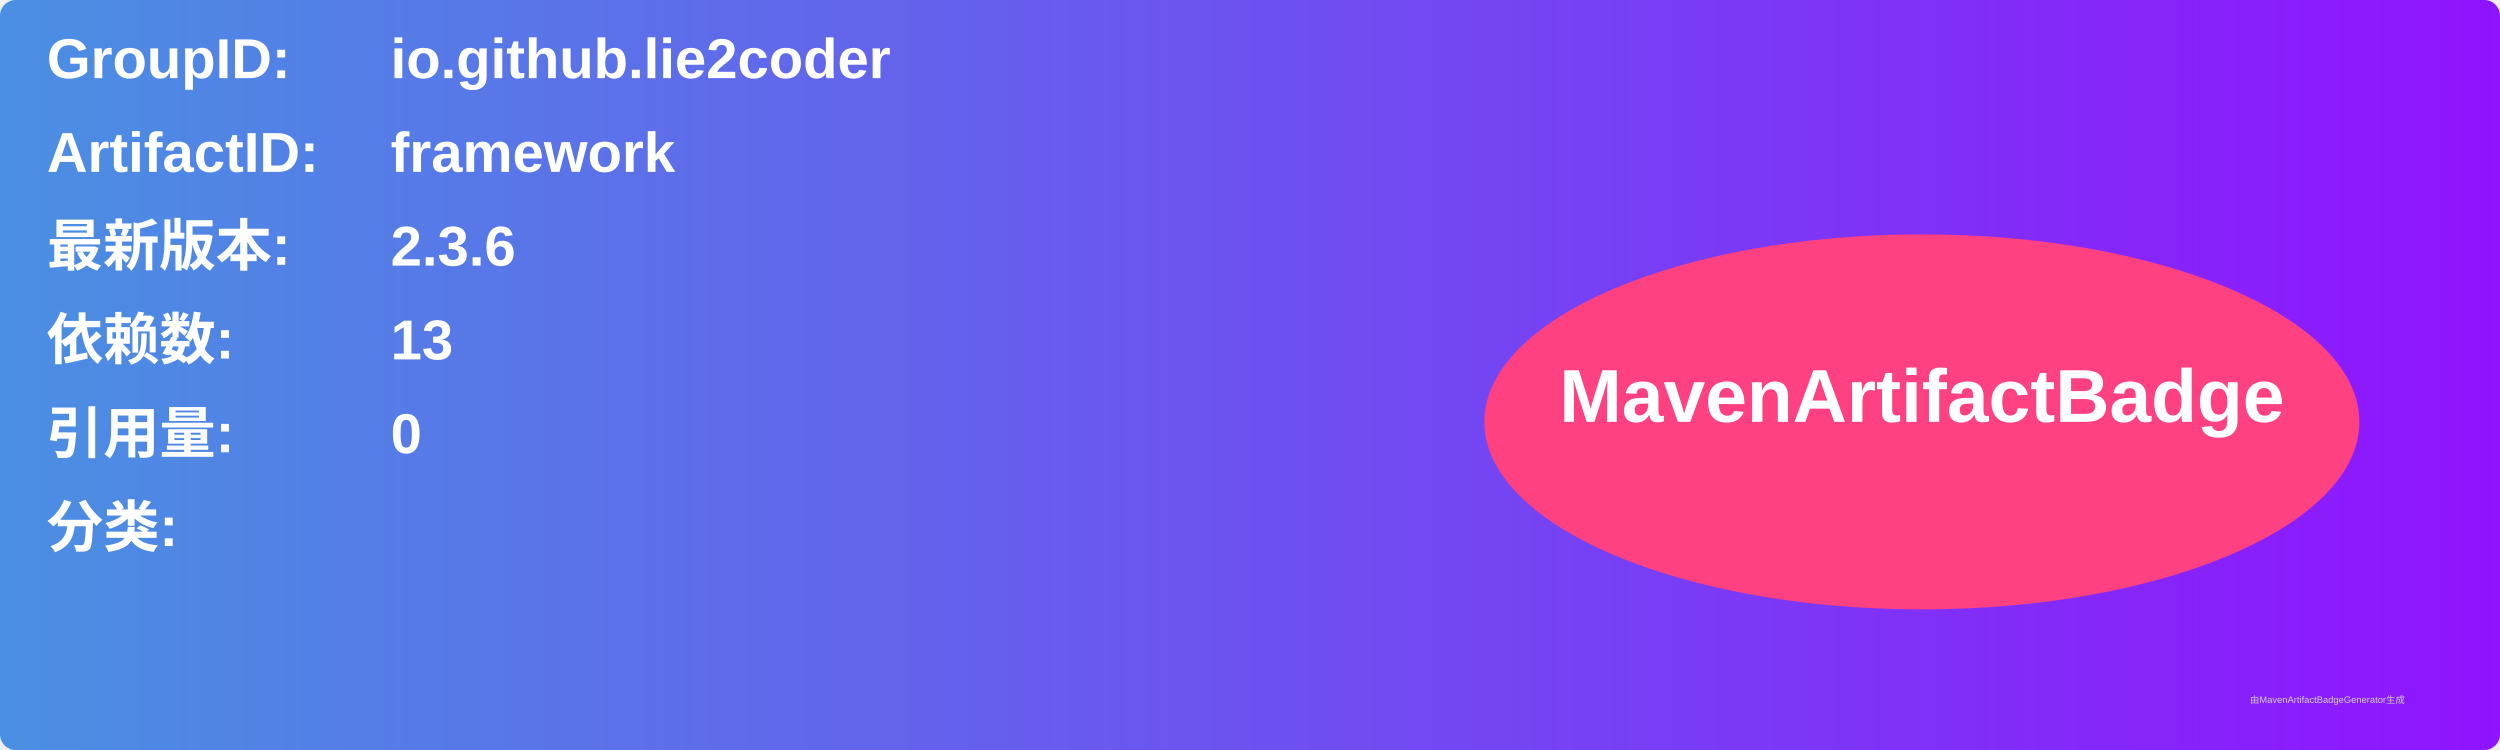
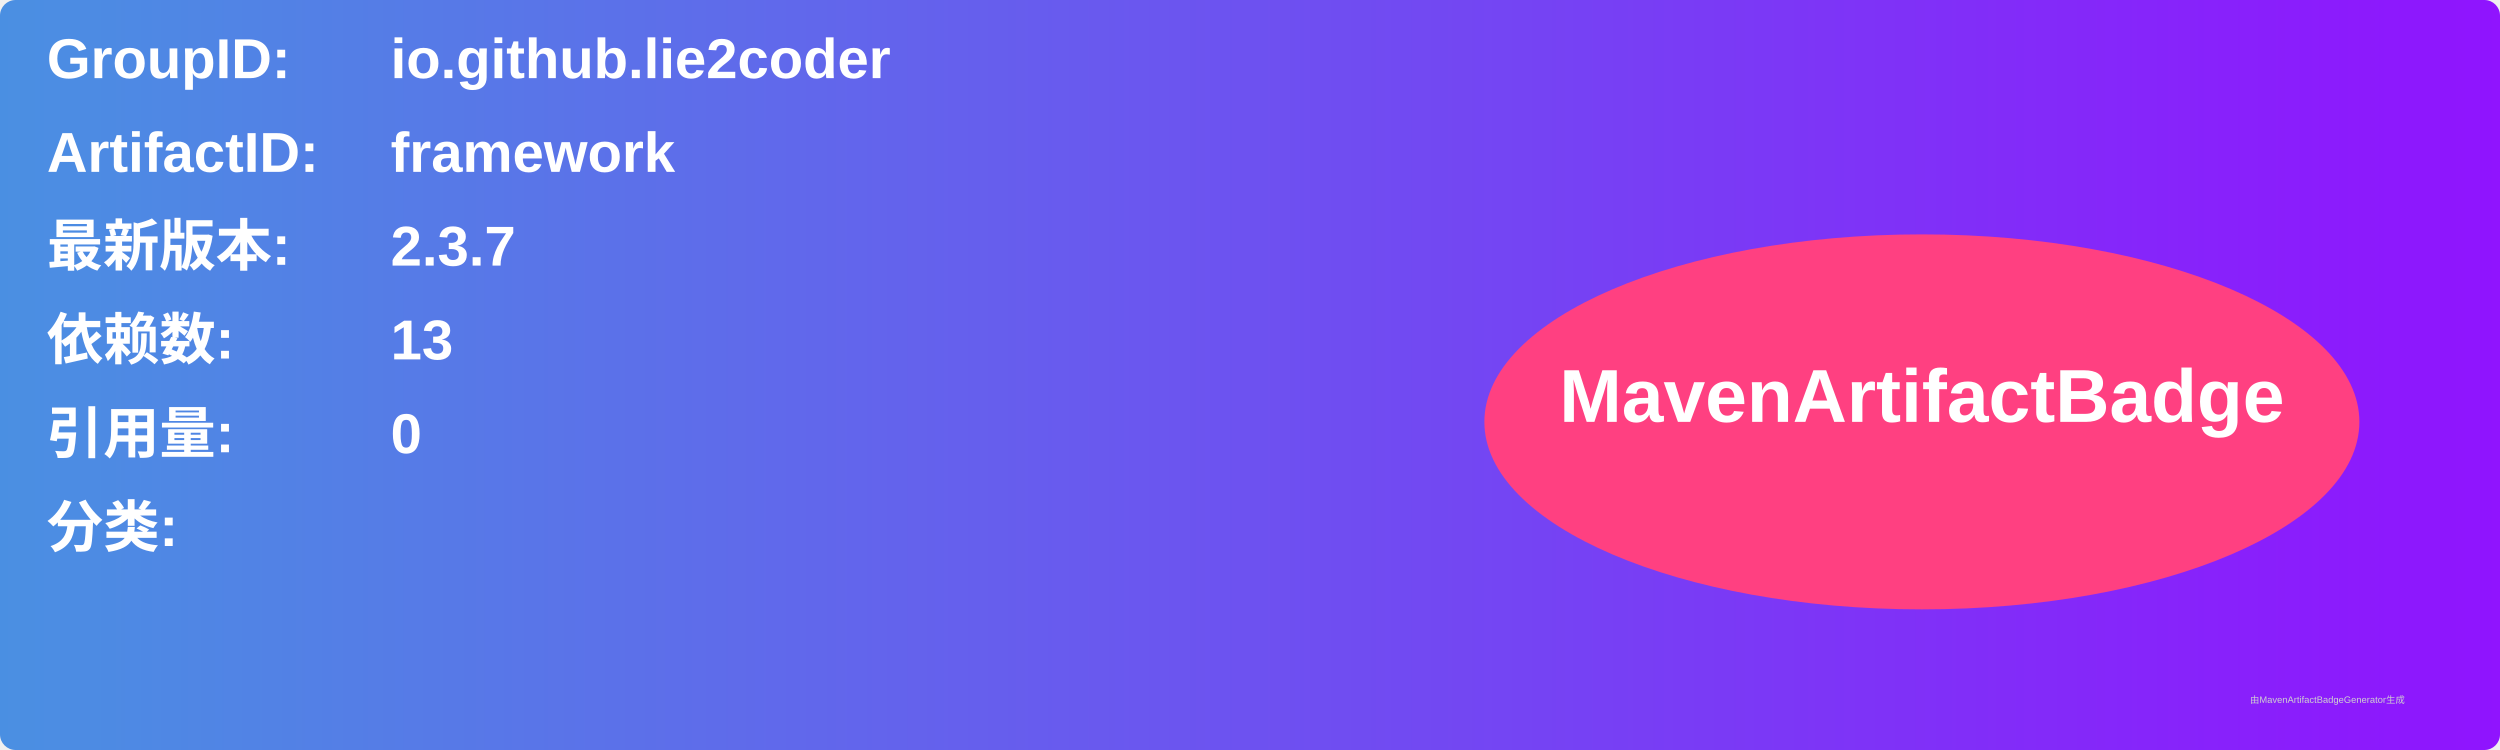
<svg xmlns="http://www.w3.org/2000/svg" width="800" height="240" viewBox="0 0 800 240">
  <linearGradient id="grad" x1="0%" y1="0%" x2="100%" y2="0%">
    <stop offset="0%" stop-color="#4a90e2" />
    <stop offset="100%" stop-color="#9013fe" />
  </linearGradient>
  <rect width="100%" height="100%" rx="5" ry="5" fill="url(#grad)" />
  <g transform="translate(15, 15)">
    <text x="0" y="10" font-family="Arial" font-size="18" fill="white" font-weight="bold" width="260">GroupID:</text>
    <text x="110" y="10" font-family="Arial" font-size="18" fill="white" font-weight="bold" width="460">io.github.lie2coder</text>
    <text x="0" y="40" font-family="Arial" font-size="18" fill="white" font-weight="bold" width="260">ArtifactID:</text>
    <text x="110" y="40" font-family="Arial" font-size="18" fill="white" font-weight="bold" width="460">framework</text>
    <text x="0" y="70" font-family="Arial" font-size="18" fill="white" font-weight="bold">最新版本:</text>
    <text x="110" y="70" font-family="Arial" font-size="18" fill="white" font-weight="bold">
-       <tspan font-weight="bold">2.3.6</tspan>
+       <tspan font-weight="bold">2.3.7</tspan>
    </text>
    <text x="0" y="100" font-family="Arial" font-size="18" fill="white" font-weight="bold">依赖数: </text>
    <text x="110" y="100" font-family="Arial" font-size="18" fill="white">
      <tspan font-weight="bold">13</tspan>
    </text>
    <text x="0" y="130" font-family="Arial" font-size="18" fill="white" font-weight="bold">引用量: </text>
    <text x="110" y="130" font-family="Arial" font-size="18" fill="white">
      <tspan font-weight="bold">0</tspan>
    </text>
    <text x="0" y="160" font-family="Arial" font-size="18" fill="white" font-weight="bold">分类:</text>
    <text x="10" y="190" font-family="Arial" font-size="10" fill="white">
      <tspan font-weight="bold" />
    </text>
    <ellipse cx="600" cy="120" rx="140" ry="60" fill="#ff4081" />
    <text x="600" y="120" text-anchor="middle" font-family="Arial" font-size="24" fill="white" font-weight="bold">MavenArtifactBadge</text>
  </g>
  <text x="720" y="225" font-family="Arial" font-size="3" fill="#d0d0d0">由MavenArtifactBadgeGenerator生成</text>
</svg>
